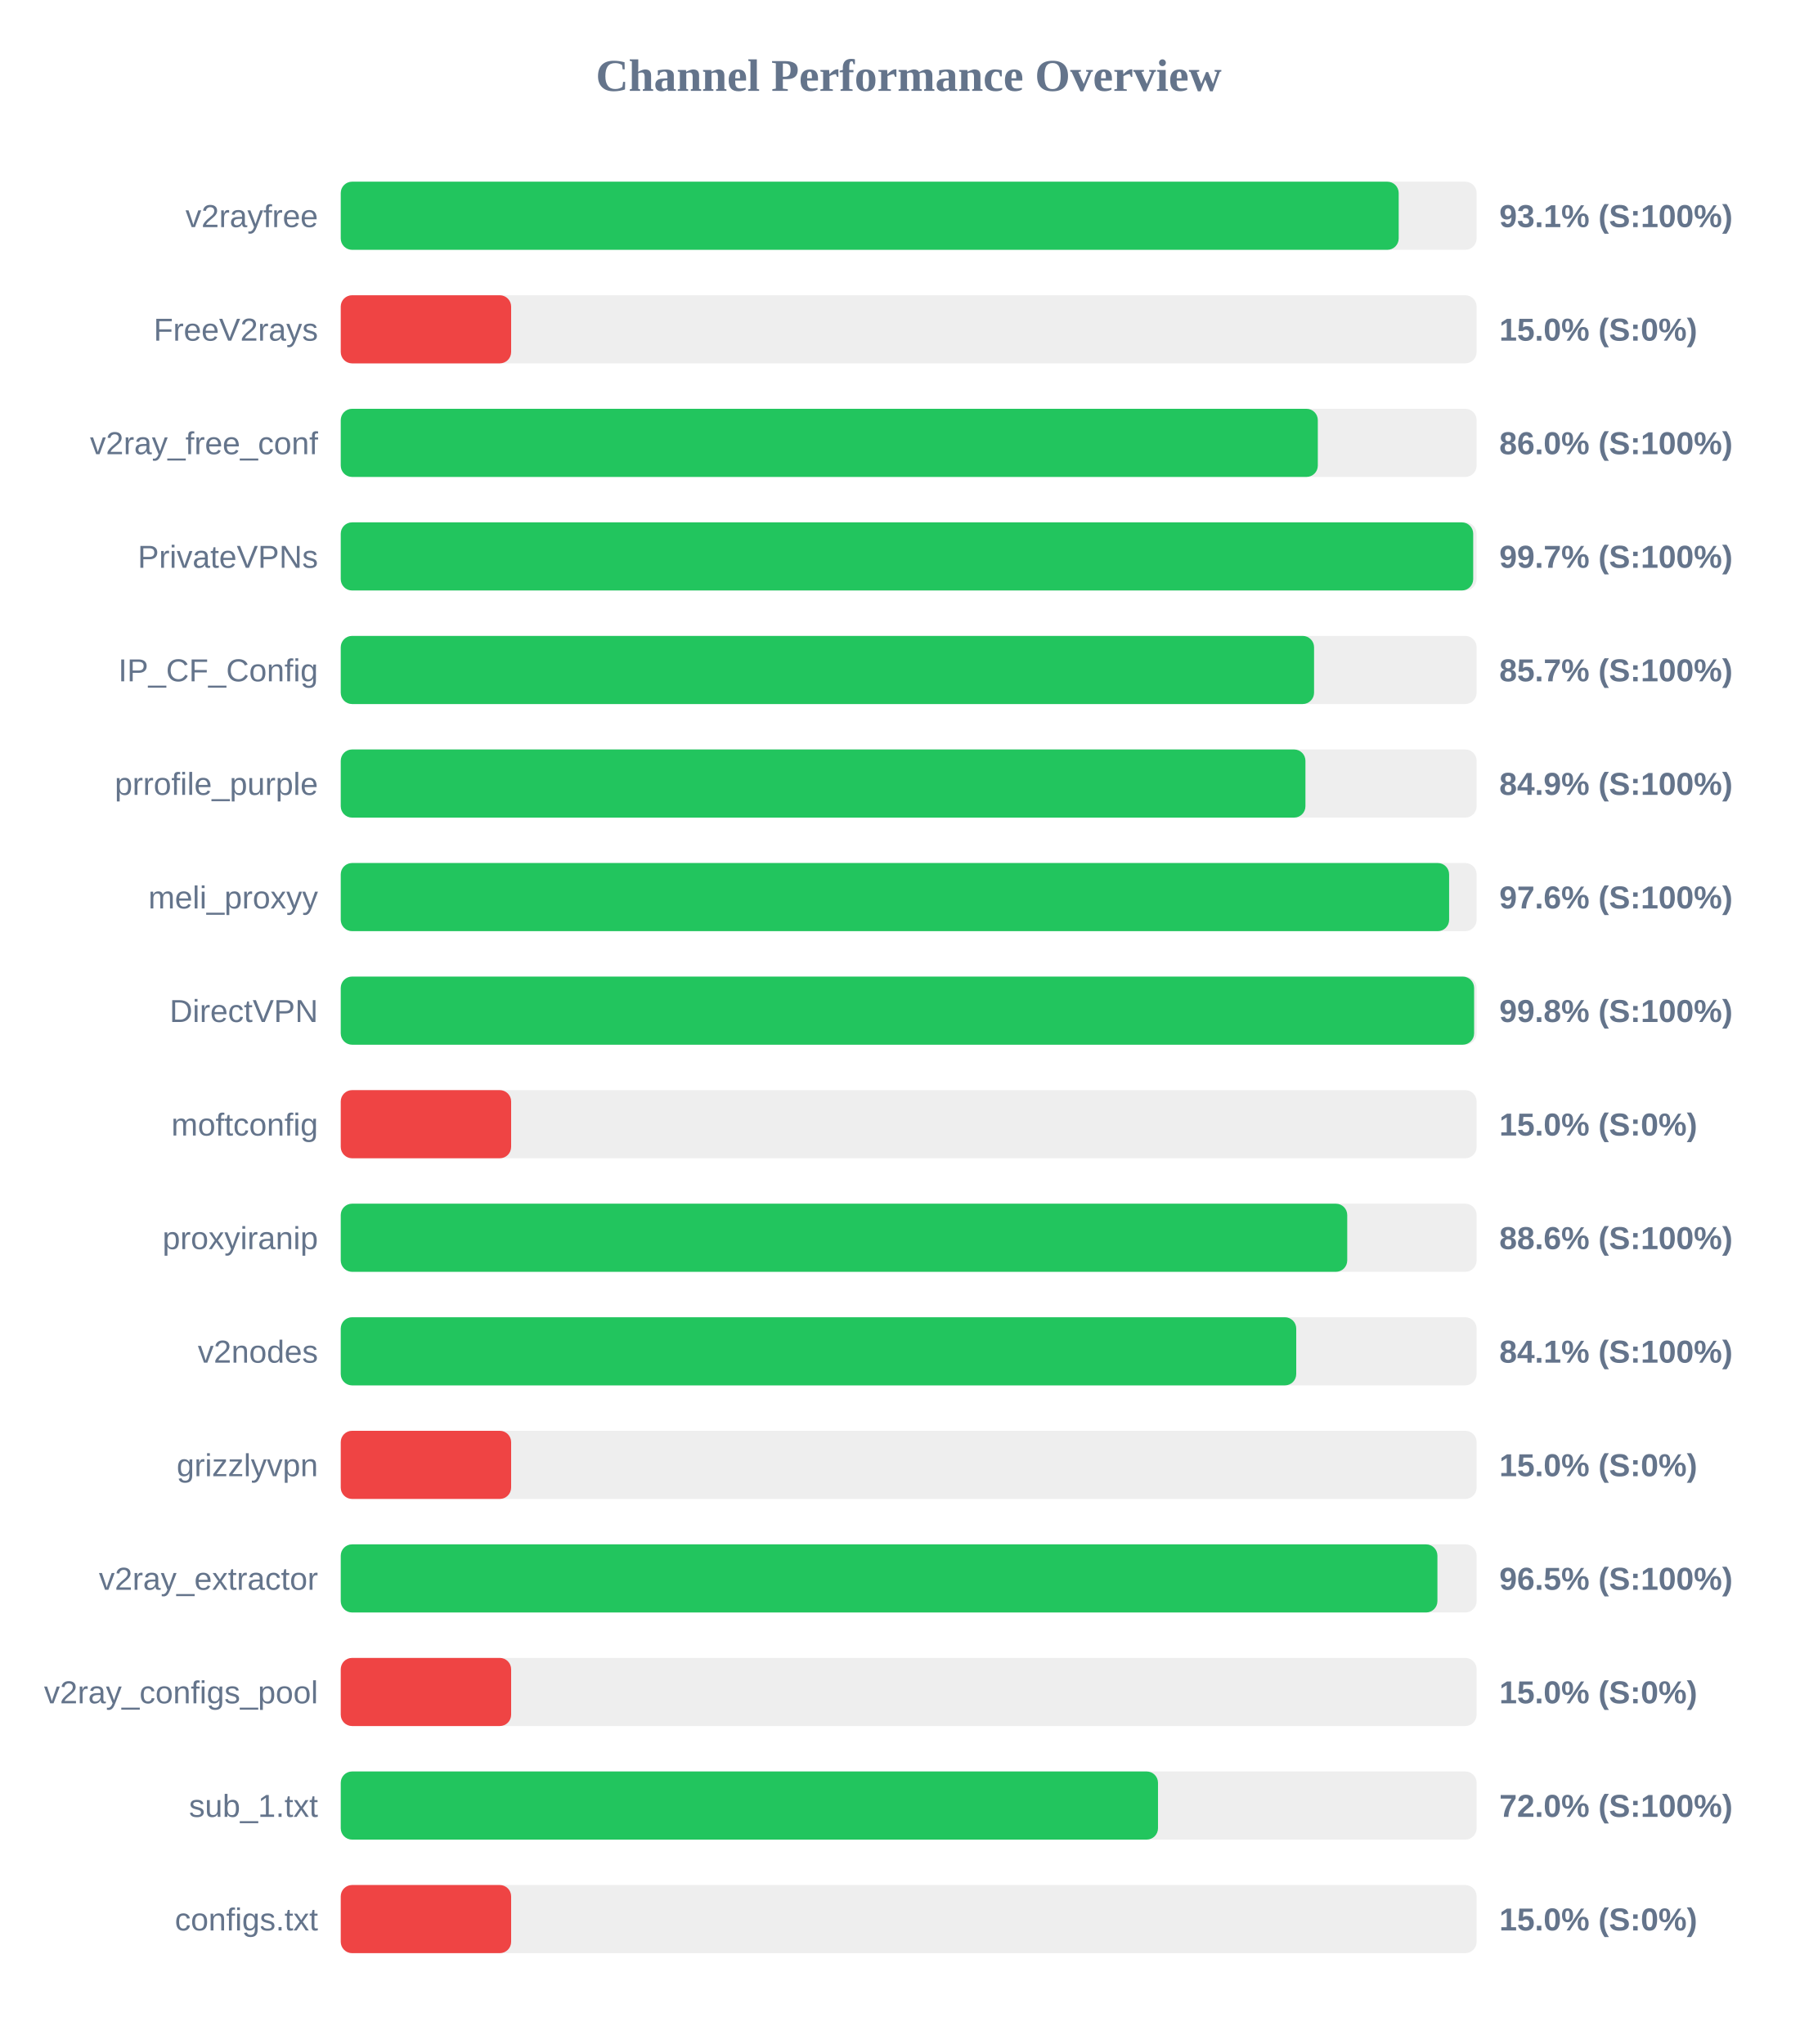
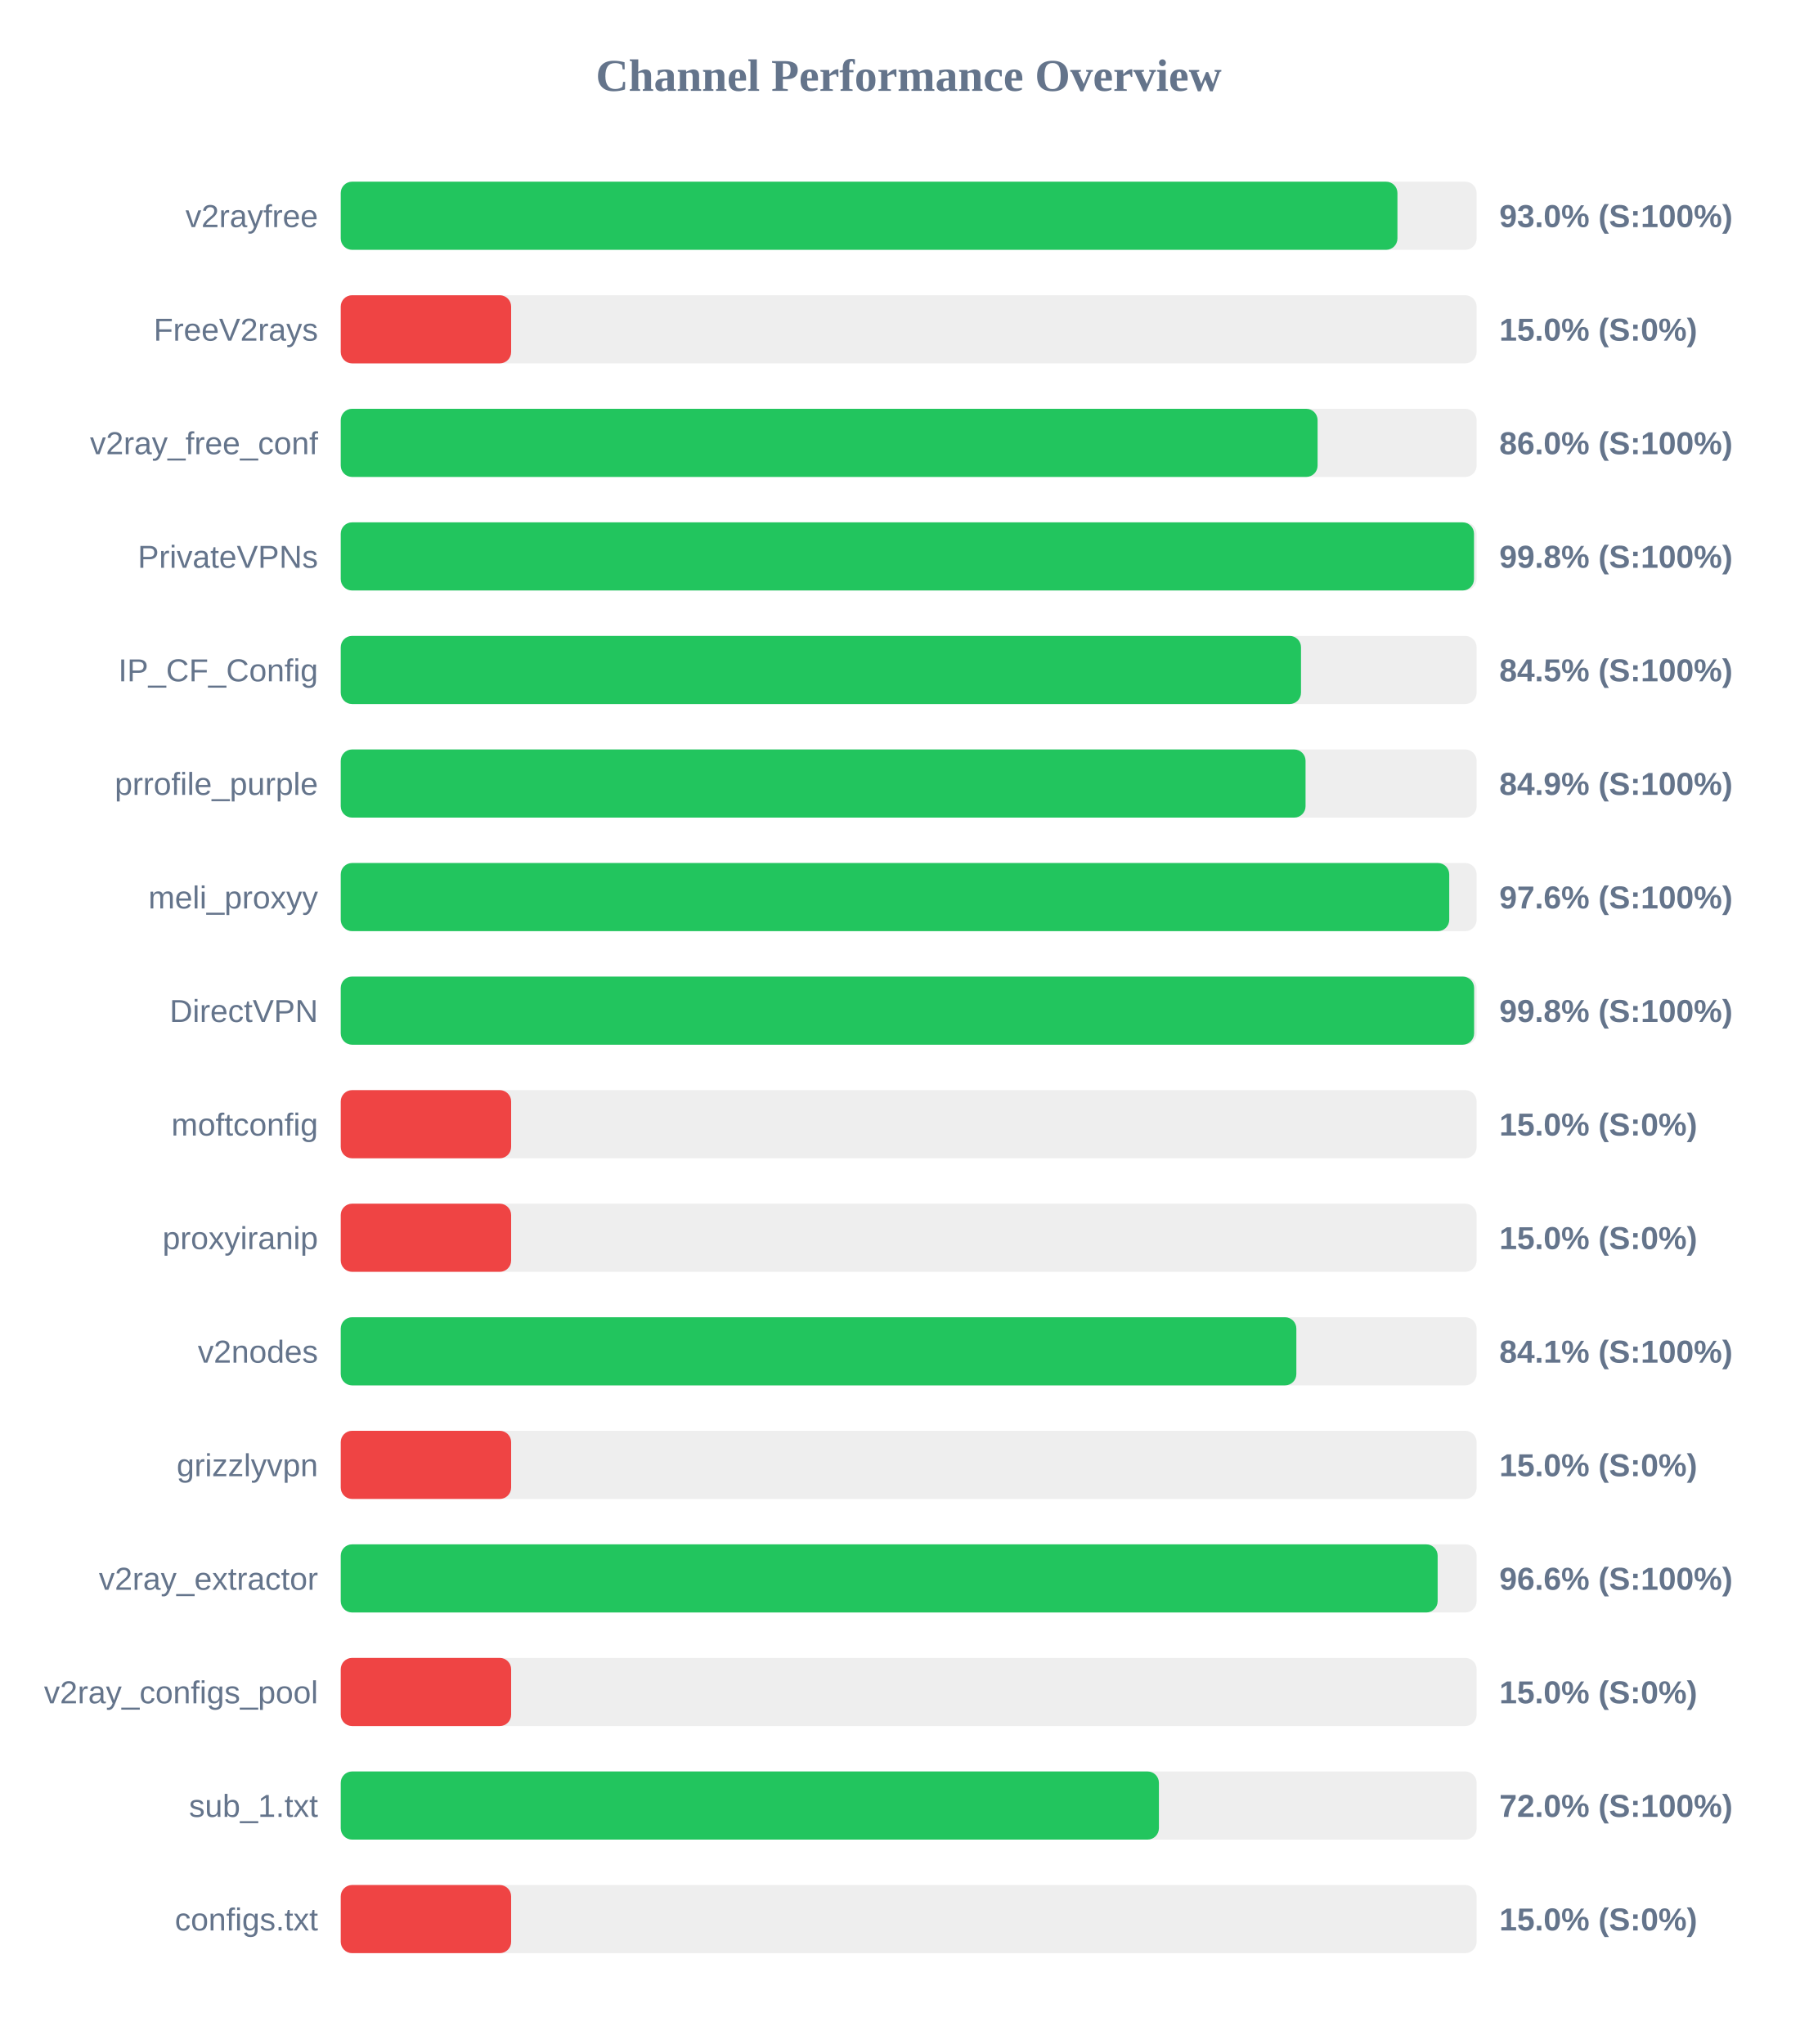
<svg xmlns="http://www.w3.org/2000/svg" width="800" height="900" version="1.1">
  <style>
        .row { font: 14px Arial; fill: #64748b; }
        .score { font: bold 14px Arial; fill: #64748b; }
    </style>
  <text x="400" y="40" text-anchor="middle" font-size="20px" font-weight="bold" fill="#64748b">Channel Performance Overview</text>
  <rect x="150" y="80" width="500" height="30" fill="#eee" rx="5" />
-   <rect x="150" y="80" width="465.7" height="30" fill="#22c55e" rx="5" />
+   <rect x="150" y="80" width="465.15" height="30" fill="#22c55e" rx="5" />
  <text x="140" y="100" text-anchor="end" class="row">v2rayfree</text>
-   <text x="660" y="100" text-anchor="start" class="score">93.1% (S:100%)</text>
+   <text x="660" y="100" text-anchor="start" class="score">93.0% (S:100%)</text>
  <rect x="150" y="130" width="500" height="30" fill="#eee" rx="5" />
  <rect x="150" y="130" width="75.0" height="30" fill="#ef4444" rx="5" />
  <text x="140" y="150" text-anchor="end" class="row">FreeV2rays</text>
  <text x="660" y="150" text-anchor="start" class="score">15.0% (S:0%)</text>
  <rect x="150" y="180" width="500" height="30" fill="#eee" rx="5" />
-   <rect x="150" y="180" width="430.1" height="30" fill="#22c55e" rx="5" />
+   <rect x="150" y="180" width="430.0" height="30" fill="#22c55e" rx="5" />
  <text x="140" y="200" text-anchor="end" class="row">v2ray_free_conf</text>
  <text x="660" y="200" text-anchor="start" class="score">86.0% (S:100%)</text>
  <rect x="150" y="230" width="500" height="30" fill="#eee" rx="5" />
-   <rect x="150" y="230" width="498.5" height="30" fill="#22c55e" rx="5" />
+   <rect x="150" y="230" width="498.85" height="30" fill="#22c55e" rx="5" />
  <text x="140" y="250" text-anchor="end" class="row">PrivateVPNs</text>
-   <text x="660" y="250" text-anchor="start" class="score">99.7% (S:100%)</text>
+   <text x="660" y="250" text-anchor="start" class="score">99.8% (S:100%)</text>
  <rect x="150" y="280" width="500" height="30" fill="#eee" rx="5" />
-   <rect x="150" y="280" width="428.45" height="30" fill="#22c55e" rx="5" />
+   <rect x="150" y="280" width="422.7" height="30" fill="#22c55e" rx="5" />
  <text x="140" y="300" text-anchor="end" class="row">IP_CF_Config</text>
-   <text x="660" y="300" text-anchor="start" class="score">85.7% (S:100%)</text>
+   <text x="660" y="300" text-anchor="start" class="score">84.5% (S:100%)</text>
  <rect x="150" y="330" width="500" height="30" fill="#eee" rx="5" />
-   <rect x="150" y="330" width="424.65" height="30" fill="#22c55e" rx="5" />
+   <rect x="150" y="330" width="424.7" height="30" fill="#22c55e" rx="5" />
  <text x="140" y="350" text-anchor="end" class="row">prrofile_purple</text>
  <text x="660" y="350" text-anchor="start" class="score">84.9% (S:100%)</text>
  <rect x="150" y="380" width="500" height="30" fill="#eee" rx="5" />
-   <rect x="150" y="380" width="487.9" height="30" fill="#22c55e" rx="5" />
+   <rect x="150" y="380" width="487.95" height="30" fill="#22c55e" rx="5" />
  <text x="140" y="400" text-anchor="end" class="row">meli_proxyy</text>
  <text x="660" y="400" text-anchor="start" class="score">97.6% (S:100%)</text>
  <rect x="150" y="430" width="500" height="30" fill="#eee" rx="5" />
  <rect x="150" y="430" width="498.9" height="30" fill="#22c55e" rx="5" />
  <text x="140" y="450" text-anchor="end" class="row">DirectVPN</text>
  <text x="660" y="450" text-anchor="start" class="score">99.8% (S:100%)</text>
  <rect x="150" y="480" width="500" height="30" fill="#eee" rx="5" />
  <rect x="150" y="480" width="75.0" height="30" fill="#ef4444" rx="5" />
  <text x="140" y="500" text-anchor="end" class="row">moftconfig</text>
  <text x="660" y="500" text-anchor="start" class="score">15.0% (S:0%)</text>
  <rect x="150" y="530" width="500" height="30" fill="#eee" rx="5" />
-   <rect x="150" y="530" width="443.05" height="30" fill="#22c55e" rx="5" />
+   <rect x="150" y="530" width="75.0" height="30" fill="#ef4444" rx="5" />
  <text x="140" y="550" text-anchor="end" class="row">proxyiranip</text>
-   <text x="660" y="550" text-anchor="start" class="score">88.6% (S:100%)</text>
+   <text x="660" y="550" text-anchor="start" class="score">15.0% (S:0%)</text>
  <rect x="150" y="580" width="500" height="30" fill="#eee" rx="5" />
-   <rect x="150" y="580" width="420.6" height="30" fill="#22c55e" rx="5" />
+   <rect x="150" y="580" width="420.65" height="30" fill="#22c55e" rx="5" />
  <text x="140" y="600" text-anchor="end" class="row">v2nodes</text>
  <text x="660" y="600" text-anchor="start" class="score">84.1% (S:100%)</text>
  <rect x="150" y="630" width="500" height="30" fill="#eee" rx="5" />
  <rect x="150" y="630" width="75.0" height="30" fill="#ef4444" rx="5" />
  <text x="140" y="650" text-anchor="end" class="row">grizzlyvpn</text>
  <text x="660" y="650" text-anchor="start" class="score">15.0% (S:0%)</text>
  <rect x="150" y="680" width="500" height="30" fill="#eee" rx="5" />
-   <rect x="150" y="680" width="482.75" height="30" fill="#22c55e" rx="5" />
+   <rect x="150" y="680" width="482.85" height="30" fill="#22c55e" rx="5" />
  <text x="140" y="700" text-anchor="end" class="row">v2ray_extractor</text>
-   <text x="660" y="700" text-anchor="start" class="score">96.5% (S:100%)</text>
+   <text x="660" y="700" text-anchor="start" class="score">96.6% (S:100%)</text>
  <rect x="150" y="730" width="500" height="30" fill="#eee" rx="5" />
  <rect x="150" y="730" width="75.0" height="30" fill="#ef4444" rx="5" />
  <text x="140" y="750" text-anchor="end" class="row">v2ray_configs_pool</text>
  <text x="660" y="750" text-anchor="start" class="score">15.0% (S:0%)</text>
  <rect x="150" y="780" width="500" height="30" fill="#eee" rx="5" />
-   <rect x="150" y="780" width="359.75" height="30" fill="#22c55e" rx="5" />
+   <rect x="150" y="780" width="360.15" height="30" fill="#22c55e" rx="5" />
  <text x="140" y="800" text-anchor="end" class="row">sub_1.txt</text>
  <text x="660" y="800" text-anchor="start" class="score">72.0% (S:100%)</text>
  <rect x="150" y="830" width="500" height="30" fill="#eee" rx="5" />
  <rect x="150" y="830" width="75.0" height="30" fill="#ef4444" rx="5" />
  <text x="140" y="850" text-anchor="end" class="row">configs.txt</text>
  <text x="660" y="850" text-anchor="start" class="score">15.0% (S:0%)</text>
</svg>
